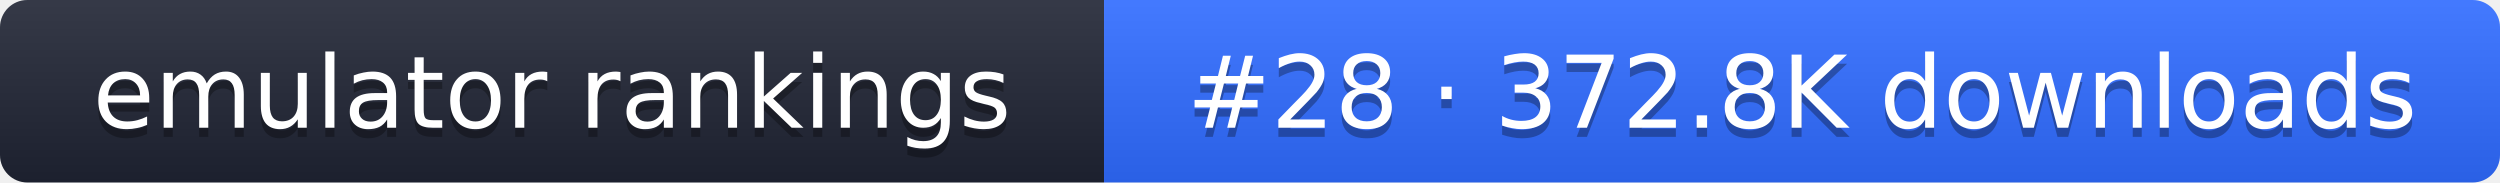
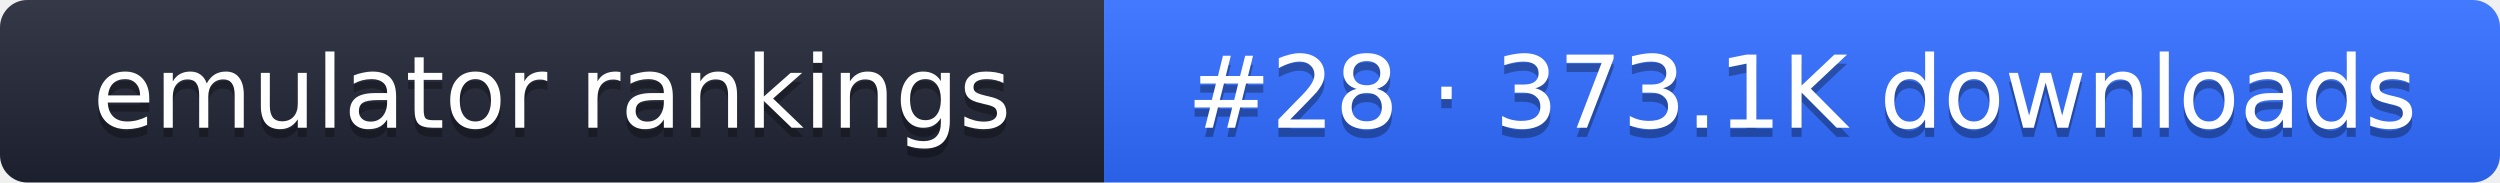
- <svg xmlns="http://www.w3.org/2000/svg" width="274" height="20" role="img" aria-label="emulator rankings: #28 · 372.8K downloads">
+ <svg xmlns="http://www.w3.org/2000/svg" width="274" height="20" role="img" aria-label="emulator rankings: #28 · 373.1K downloads">
  <linearGradient id="g" x2="0" y2="100%">
    <stop offset="0" stop-color="#fff" stop-opacity=".1" />
    <stop offset="1" stop-opacity=".1" />
  </linearGradient>
  <clipPath id="r">
    <rect width="274" height="20" rx="3" fill="#fff" />
  </clipPath>
  <g clip-path="url(#r)">
    <rect width="121" height="20" fill="#1f2433" />
    <rect x="121" width="153" height="20" fill="#2f6bff" />
    <rect width="274" height="20" fill="url(#g)" />
  </g>
  <g fill="#fff" text-anchor="middle" font-family="Verdana,DejaVu Sans,sans-serif" font-size="11">
    <text x="60.5" y="15" fill="#010101" fill-opacity=".3">emulator rankings</text>
    <text x="60.5" y="14">emulator rankings</text>
-     <text x="197.5" y="15" fill="#010101" fill-opacity=".3">#28 · 372.8K downloads</text>
-     <text x="197.5" y="14">#28 · 372.8K downloads</text>
+     <text x="197.5" y="15" fill="#010101" fill-opacity=".3">#28 · 373.1K downloads</text>
+     <text x="197.5" y="14">#28 · 373.1K downloads</text>
  </g>
</svg>
